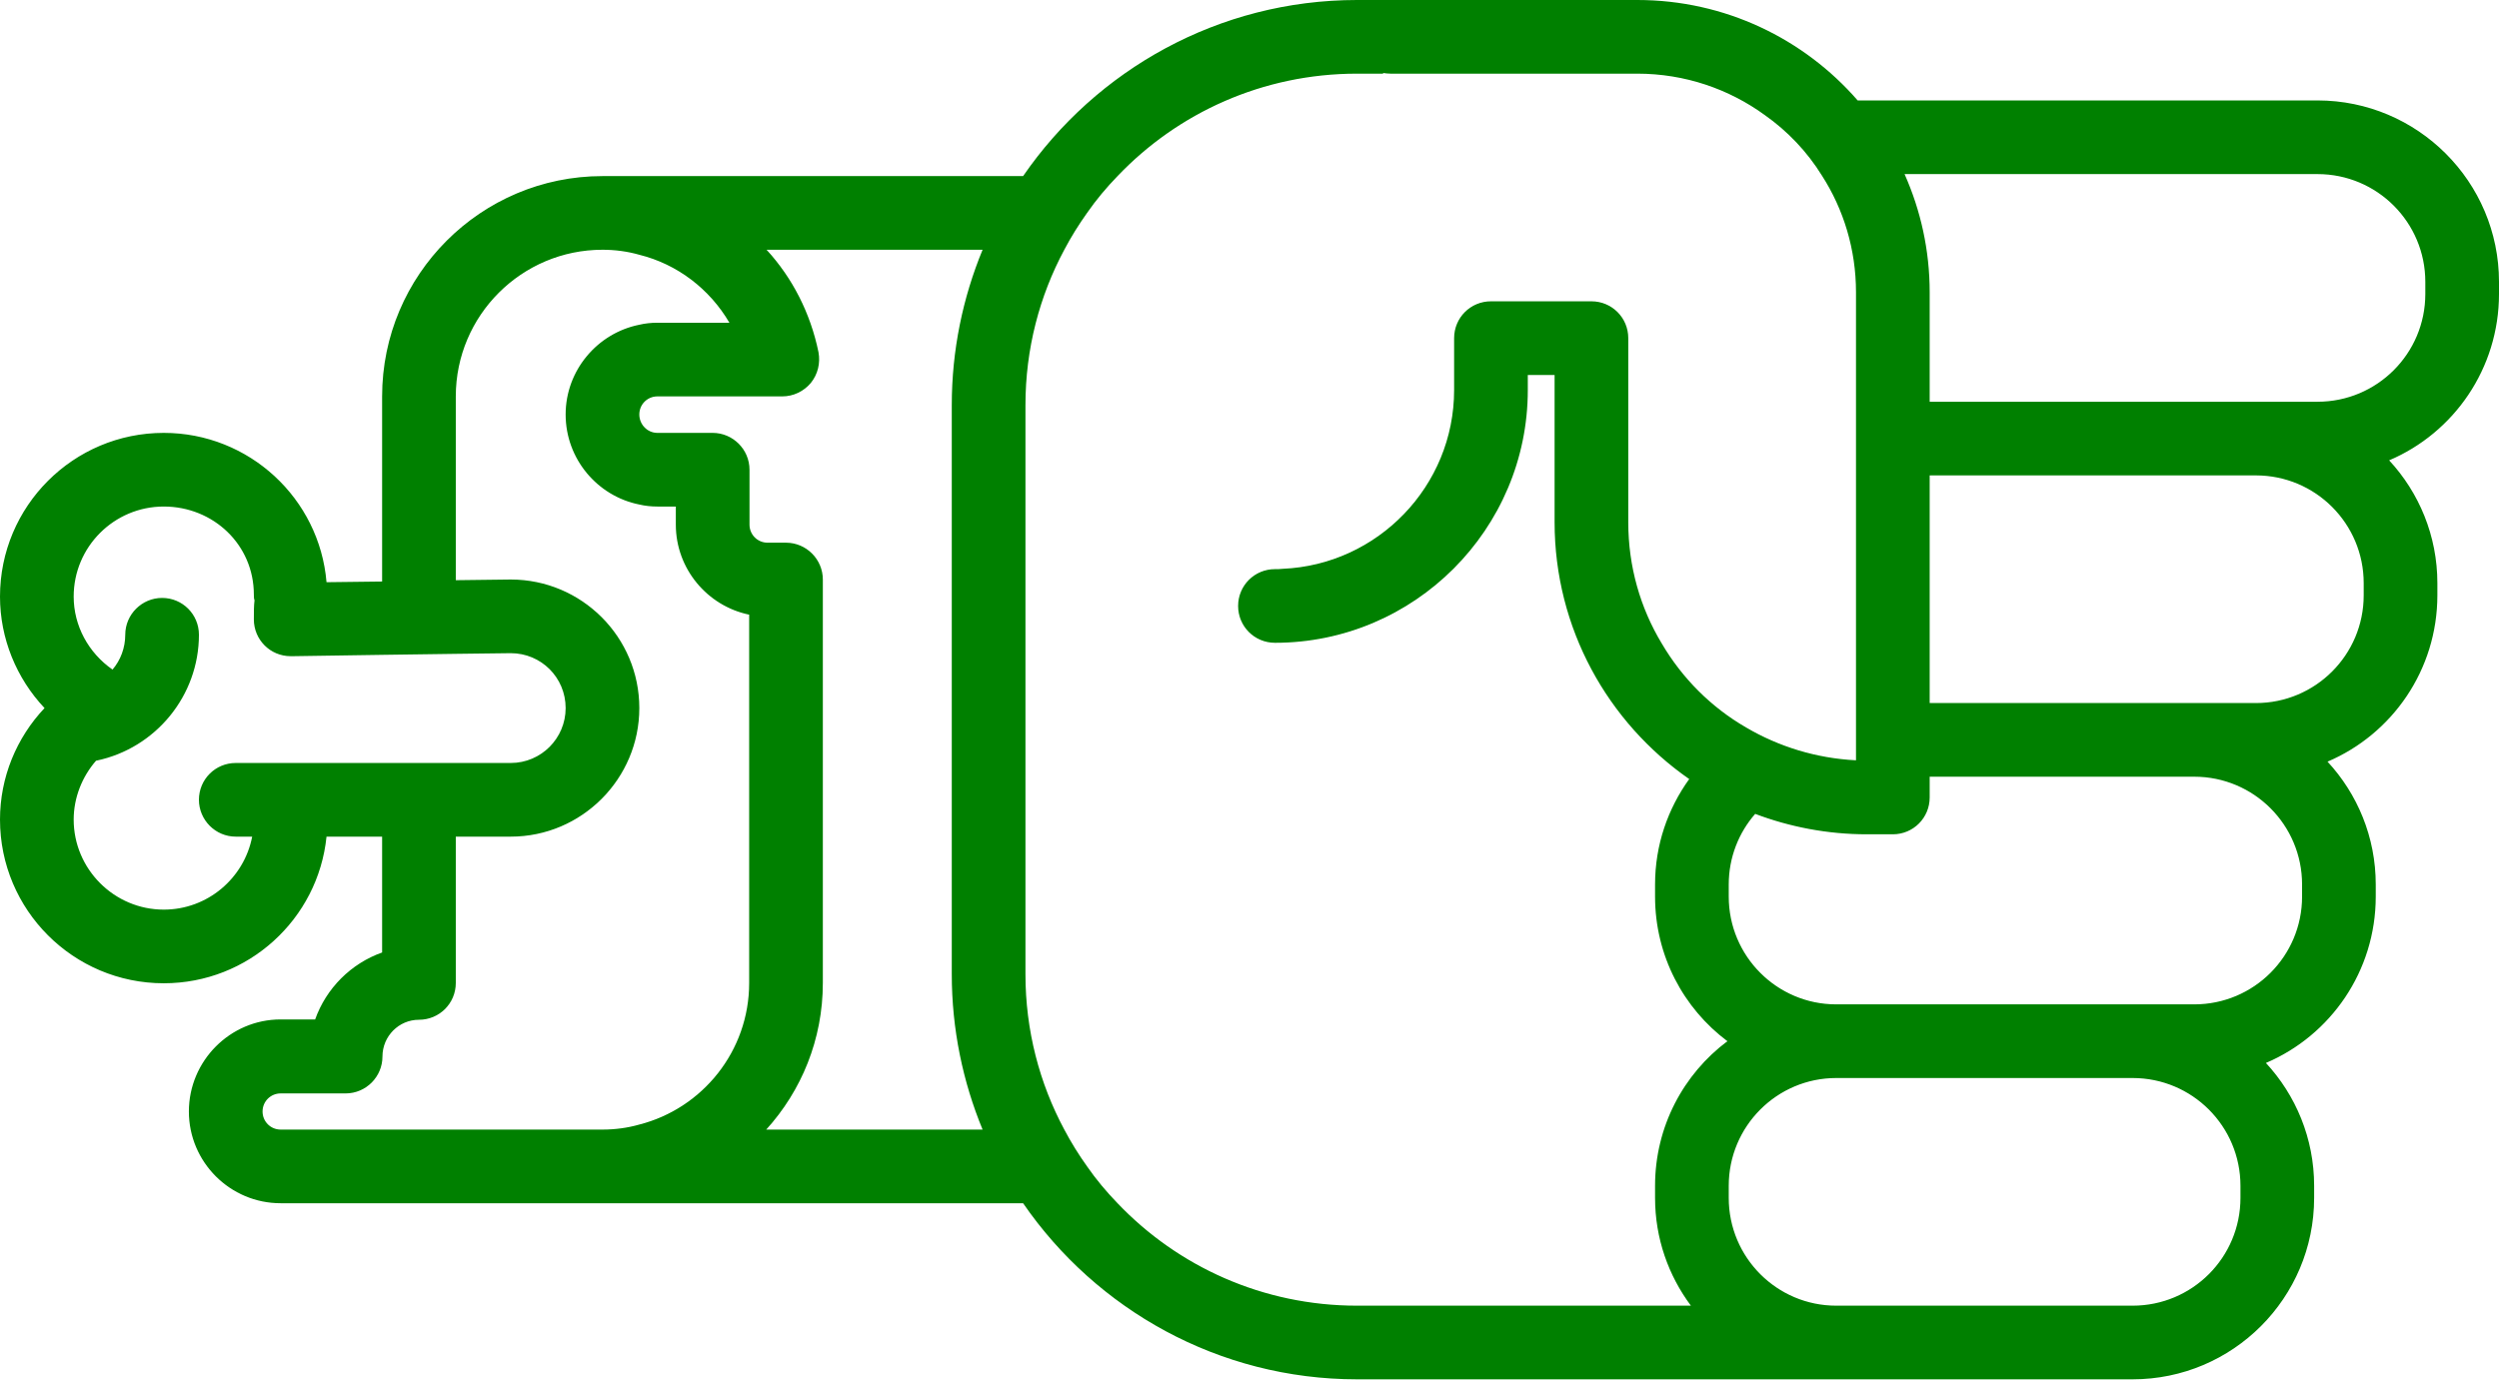
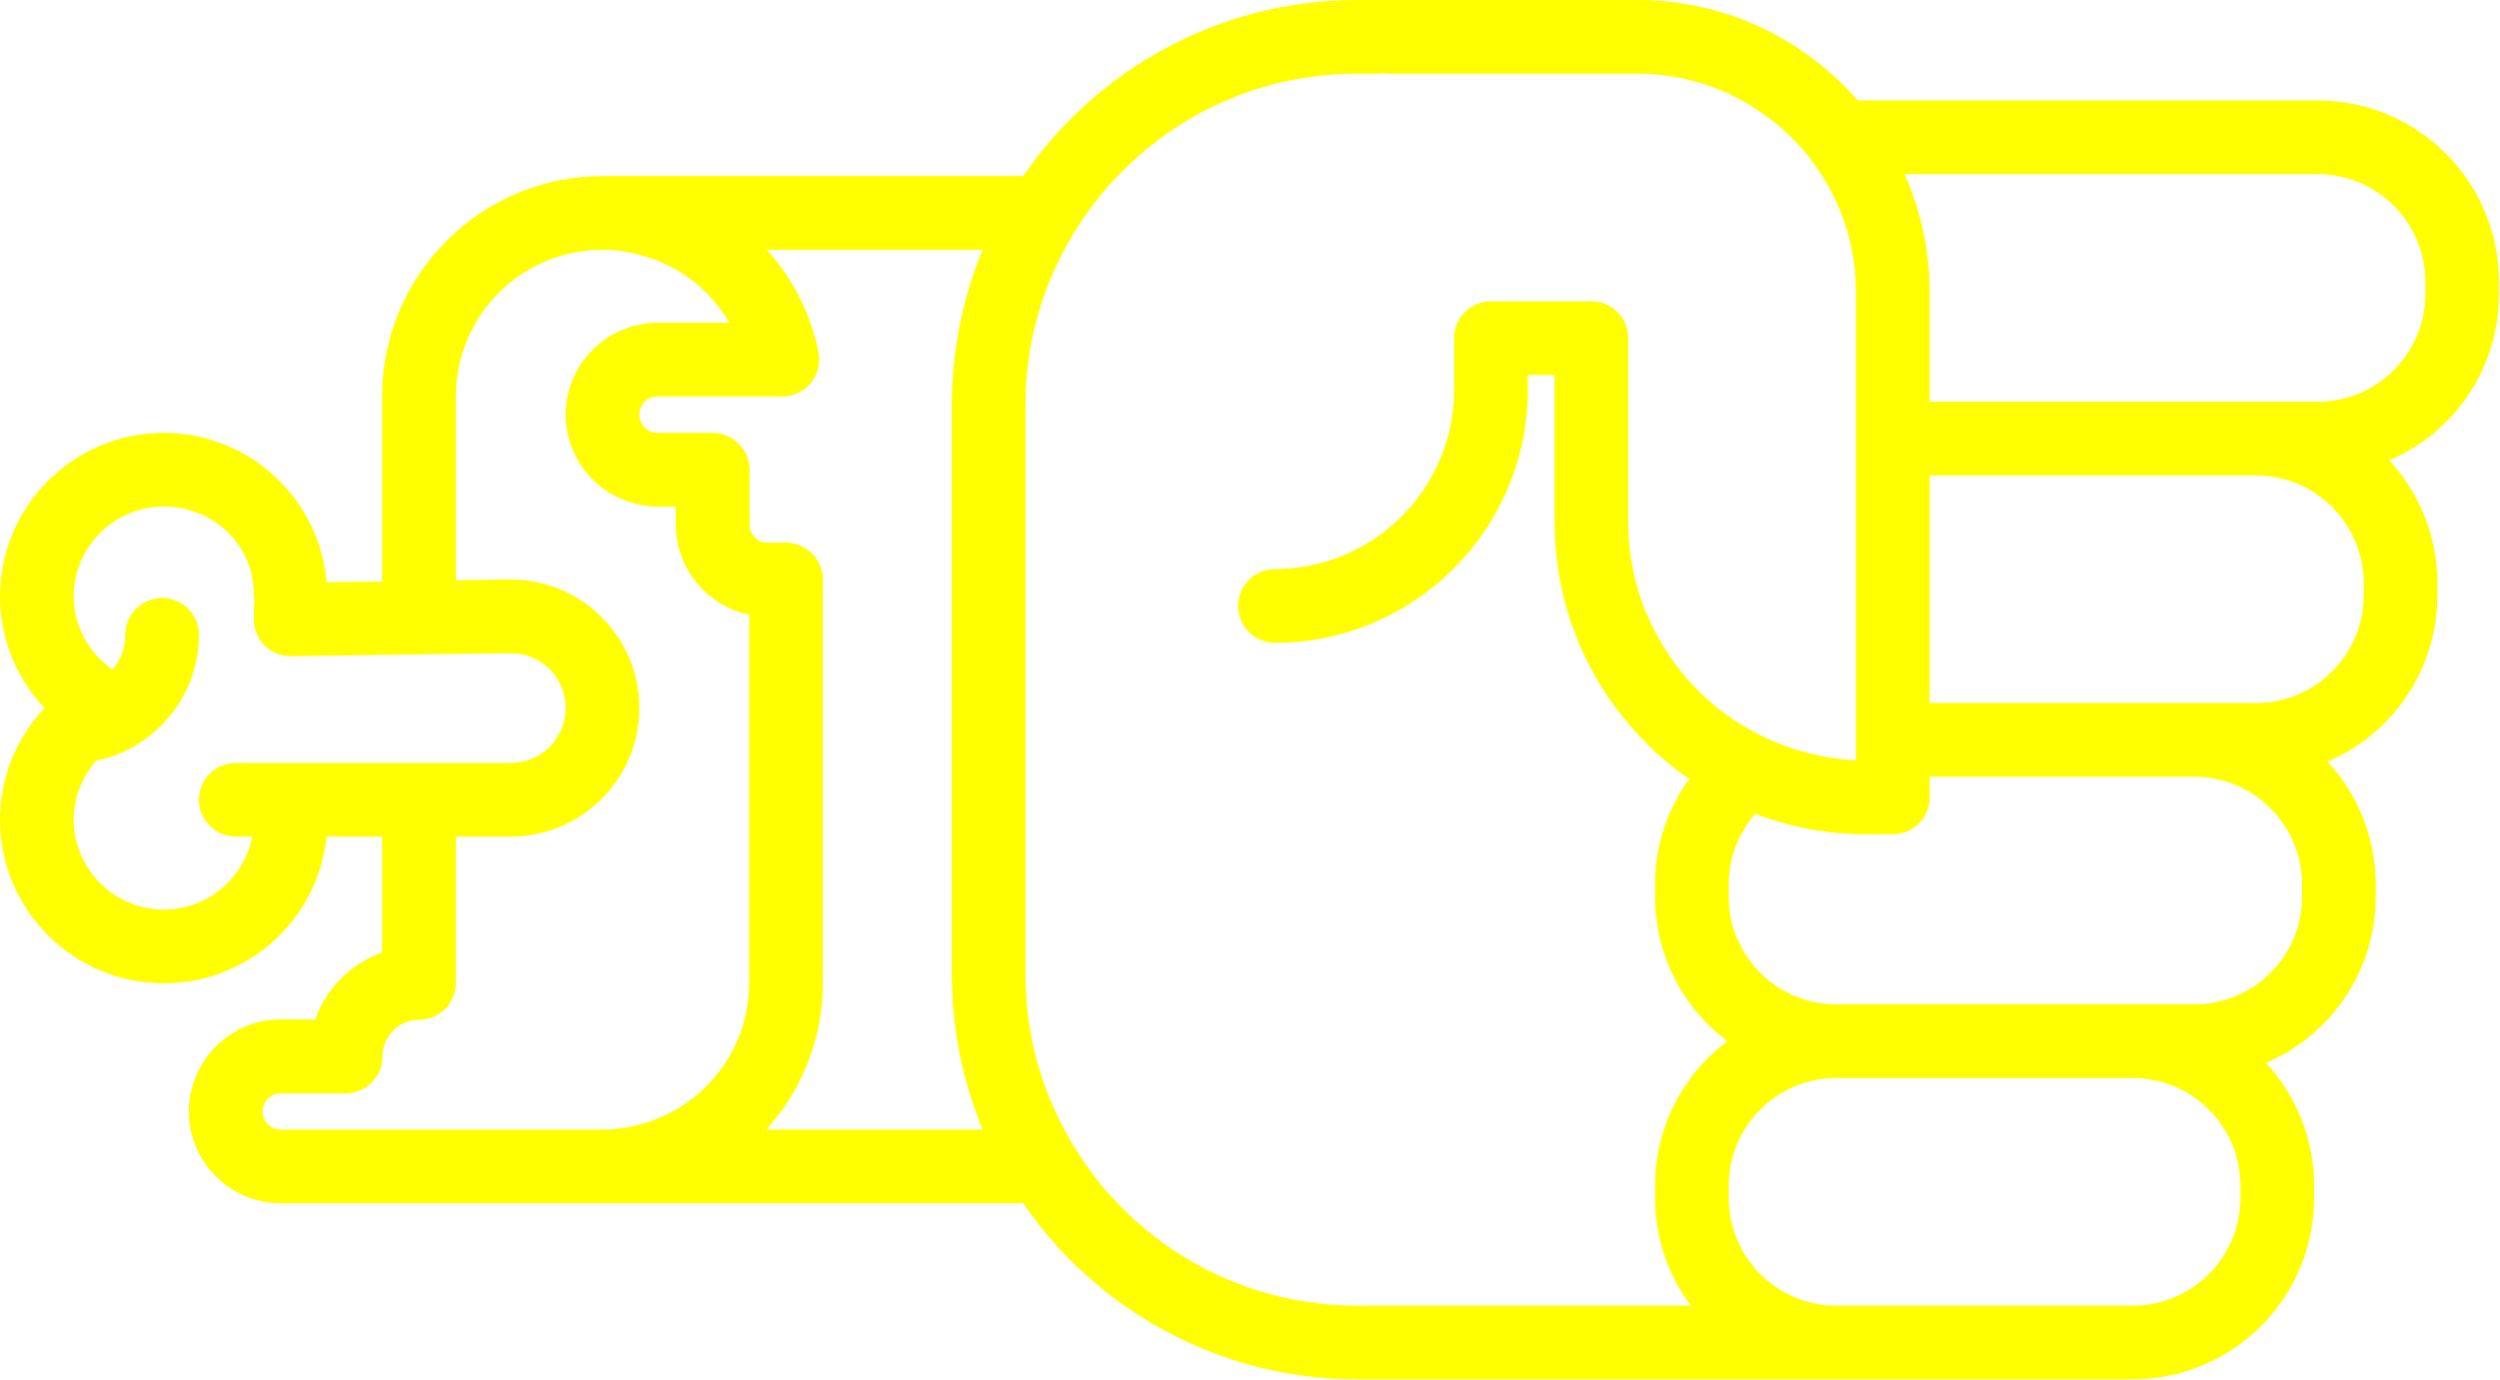
- <svg xmlns="http://www.w3.org/2000/svg" version="1.0" x="0px" y="0px" viewBox="0 0 74.62 41.2" style="fill:green" xml:space="preserve" id="svg16" width="74.62" height="41.2">
+ <svg xmlns="http://www.w3.org/2000/svg" version="1.0" x="0px" y="0px" viewBox="0 0 74.62 41.2" style="fill:yellow" xml:space="preserve" id="svg16" width="74.62" height="41.2">
  <defs id="defs24" />
  <path d="m 69.1,35.78 0,-0.36 C 69.1,34 68.55,32.71 67.66,31.75 69.59,30.93 70.94,29.01 70.94,26.78 l 0,-0.36 C 70.94,25 70.39,23.71 69.5,22.75 c 1.93,-0.82 3.28,-2.74 3.28,-4.97 l 0,-0.36 C 72.78,16 72.23,14.71 71.34,13.75 73.27,12.93 74.62,11.01 74.62,8.78 l 0,-0.36 C 74.62,5.43 72.19,3 69.2,3 L 55.47,3 C 53.87,1.16 51.51,0 48.89,0 l -8.37,0 c -4.13,0 -7.79,2.09 -9.97,5.26 l -12.56,0 c -3.63,0 -6.58,2.95 -6.58,6.58 l 0,5.53 L 9.75,17.39 C 9.54,14.89 7.44,12.93 4.89,12.93 2.19,12.93 0,15.12 0,17.82 c 0,1.25 0.49,2.44 1.33,3.33 C 0.49,22.04 0,23.22 0,24.48 0,27.18 2.19,29.37 4.89,29.37 7.42,29.37 9.5,27.45 9.75,24.99 l 1.66,0 0,3.46 c -0.93,0.33 -1.67,1.07 -2,2 l -1.03,0 c -1.51,0 -2.74,1.24 -2.74,2.75 0,1.51 1.23,2.74 2.74,2.74 l 22.17,0 c 2.18,3.17 5.84,5.26 9.97,5.26 l 23.16,0 c 2.99,0 5.42,-2.43 5.42,-5.42 z M 65.52,23.2 c 1.78,0 3.22,1.44 3.22,3.22 l 0,0.36 c 0,1.78 -1.44,3.22 -3.22,3.22 l -10.69,0 c -1.77,0 -3.21,-1.44 -3.21,-3.22 l 0,-0.36 c 0,-0.81 0.3,-1.55 0.79,-2.11 1.03,0.39 2.16,0.61 3.33,0.61 l 0.78,0 c 0.61,0 1.1,-0.49 1.1,-1.1 l 0,-0.62 7.9,0 z m 1.84,-9 c 1.78,0 3.22,1.44 3.22,3.22 l 0,0.36 c 0,1.78 -1.44,3.22 -3.22,3.22 l -9.74,0 0,-6.8 9.74,0 z m 1.84,-9 c 1.78,0 3.22,1.44 3.22,3.22 l 0,0.36 c 0,1.78 -1.44,3.22 -3.22,3.22 l -11.58,0 0,-3.27 c 0,-1.26 -0.27,-2.45 -0.75,-3.53 l 12.33,0 z M 4.89,27.17 c -1.48,0 -2.69,-1.21 -2.69,-2.69 0,-0.65 0.25,-1.28 0.67,-1.76 l 0.01,0 c 1.77,-0.37 3.06,-1.94 3.06,-3.76 0,-0.61 -0.49,-1.1 -1.1,-1.1 -0.6,0 -1.1,0.49 -1.1,1.1 0,0.39 -0.14,0.76 -0.38,1.04 -0.72,-0.5 -1.16,-1.31 -1.16,-2.18 0,-1.49 1.21,-2.69 2.69,-2.69 1.48,0 2.69,1.14 2.69,2.63 0,0.06 0,0.12 0.02,0.17 -0.02,0.16 -0.02,0.35 -0.02,0.57 0,0.61 0.49,1.1 1.1,1.1 l 0.07,0 2.66,-0.04 2.2,-0.03 1.64,-0.02 c 0.91,0 1.64,0.73 1.64,1.64 0,0.9 -0.73,1.64 -1.64,1.64 l -8.21,0 c -0.61,0 -1.1,0.49 -1.1,1.1 0,0.6 0.49,1.1 1.1,1.1 l 0.49,0 C 7.29,26.23 6.2,27.17 4.89,27.17 Z m 3.49,6.57 c -0.3,0 -0.54,-0.24 -0.54,-0.54 0,-0.3 0.24,-0.54 0.54,-0.54 l 1.94,0 c 0.61,0 1.1,-0.5 1.1,-1.1 0,-0.61 0.49,-1.1 1.09,-1.1 0.61,0 1.1,-0.49 1.1,-1.1 l 0,-4.37 1.64,0 c 2.12,0 3.84,-1.73 3.84,-3.84 0,-2.12 -1.72,-3.84 -3.84,-3.84 l -1.64,0.02 0,-5.49 c 0,-2.42 1.97,-4.38 4.38,-4.38 0.38,0 0.75,0.05 1.1,0.15 1.13,0.28 2.1,1.02 2.69,2.03 l -2.15,0 c -0.19,0 -0.37,0.02 -0.54,0.06 -1.25,0.25 -2.2,1.36 -2.2,2.68 0,1.33 0.95,2.44 2.2,2.69 0.17,0.04 0.35,0.06 0.54,0.06 l 0.55,0 0,0.54 c 0,1.32 0.94,2.43 2.19,2.69 l 0,11 c 0,2.04 -1.4,3.75 -3.28,4.23 -0.35,0.1 -0.72,0.15 -1.1,0.15 l -9.61,0 z m 14.5,0 c 1.05,-1.16 1.69,-2.69 1.69,-4.38 l 0,-12.05 c 0,-0.6 -0.49,-1.1 -1.1,-1.1 l -0.55,0 c -0.3,0 -0.54,-0.24 -0.54,-0.54 l 0,-1.64 c 0,-0.61 -0.5,-1.1 -1.1,-1.1 l -1.65,0 c -0.3,0 -0.54,-0.25 -0.54,-0.55 0,-0.3 0.24,-0.54 0.54,-0.54 l 3.73,0 c 0.33,0 0.64,-0.15 0.85,-0.4 0.21,-0.26 0.29,-0.59 0.23,-0.92 C 24.2,9.35 23.66,8.3 22.89,7.46 l 6.45,0 c -0.59,1.43 -0.92,3 -0.92,4.64 l 0,17 c 0,1.64 0.33,3.21 0.92,4.64 l -6.46,0 z M 40.52,39 c -2.81,0 -5.35,-1.17 -7.15,-3.06 -0.33,-0.34 -0.64,-0.71 -0.91,-1.1 -0.25,-0.35 -0.48,-0.72 -0.68,-1.1 C 31.04,32.36 30.62,30.78 30.62,29.1 l 0,-17 c 0,-1.68 0.42,-3.26 1.16,-4.64 0.2,-0.38 0.43,-0.75 0.68,-1.1 0.27,-0.39 0.58,-0.76 0.91,-1.1 1.8,-1.89 4.34,-3.06 7.15,-3.06 l 0.78,0 0,-0.02 c 0.07,0.01 0.14,0.02 0.22,0.02 l 7.37,0 c 1.42,0 2.74,0.46 3.81,1.24 0.68,0.48 1.26,1.09 1.7,1.8 0.65,1.01 1.02,2.21 1.02,3.49 l 0,13.98 c -1.19,-0.06 -2.31,-0.41 -3.28,-0.98 -1.04,-0.6 -1.91,-1.47 -2.52,-2.51 -0.64,-1.06 -1,-2.3 -1,-3.62 l 0,-5.5 c 0,-0.61 -0.49,-1.1 -1.1,-1.1 l -3,0 c -0.61,0 -1.1,0.49 -1.1,1.1 l 0,1.55 c 0,2.87 -2.28,5.22 -5.12,5.34 -0.08,0.01 -0.15,0.01 -0.23,0.01 -0.61,0 -1.1,0.49 -1.1,1.1 0,0.61 0.49,1.1 1.1,1.1 4.16,0 7.55,-3.39 7.55,-7.55 l 0,-0.45 0.8,0 0,4.4 c 0,3.17 1.59,5.98 4.02,7.67 -0.64,0.89 -1.02,1.97 -1.02,3.15 l 0,0.36 c 0,1.77 0.85,3.34 2.16,4.32 -1.31,0.98 -2.16,2.55 -2.16,4.32 l 0,0.36 c 0,1.21 0.4,2.32 1.07,3.22 l -9.97,0 z m 14.31,0 c -1.77,0 -3.21,-1.44 -3.21,-3.22 l 0,-0.36 c 0,-1.78 1.44,-3.22 3.21,-3.22 l 8.85,0 c 1.78,0 3.22,1.44 3.22,3.22 l 0,0.36 C 66.9,37.56 65.46,39 63.68,39 l -8.85,0 z" id="path18" />
  <path d="m 19.035,11.234 0,0.22 -0.02,0 c 0.01,-0.07 0.02,-0.14 0.02,-0.22 z" id="path20" />
</svg>
